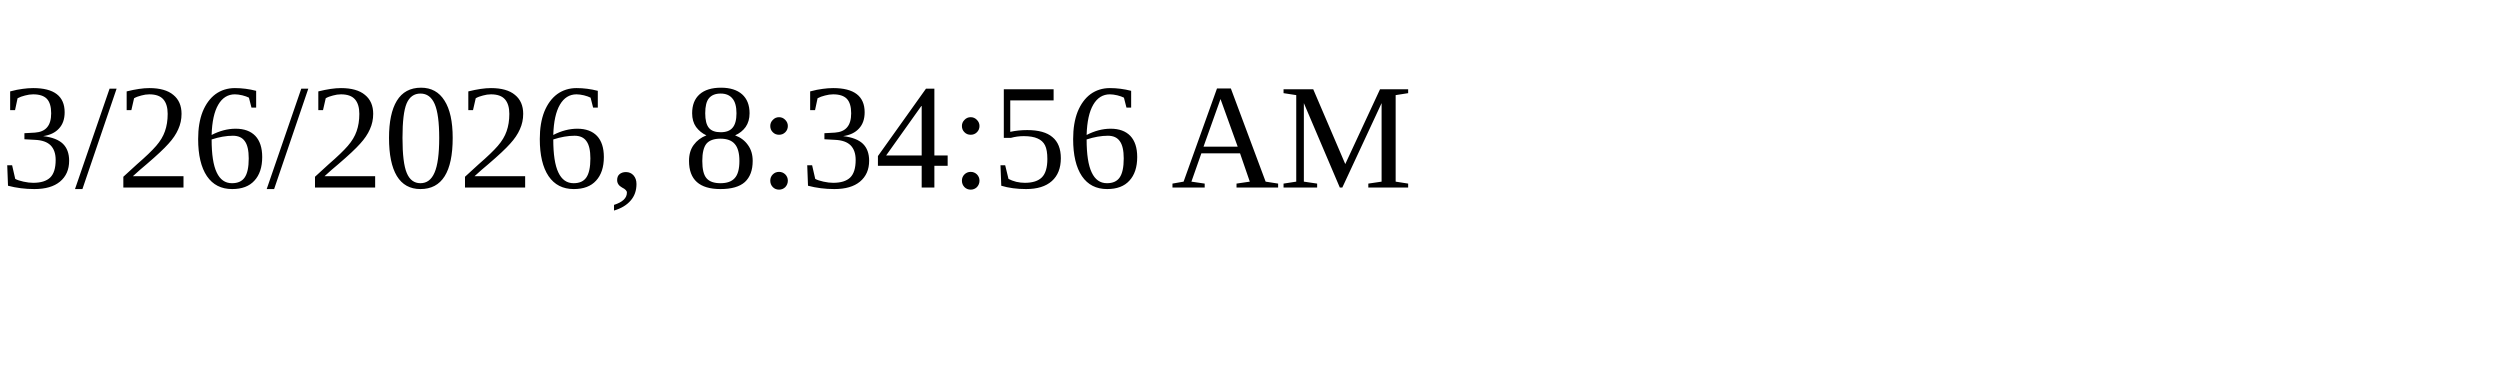
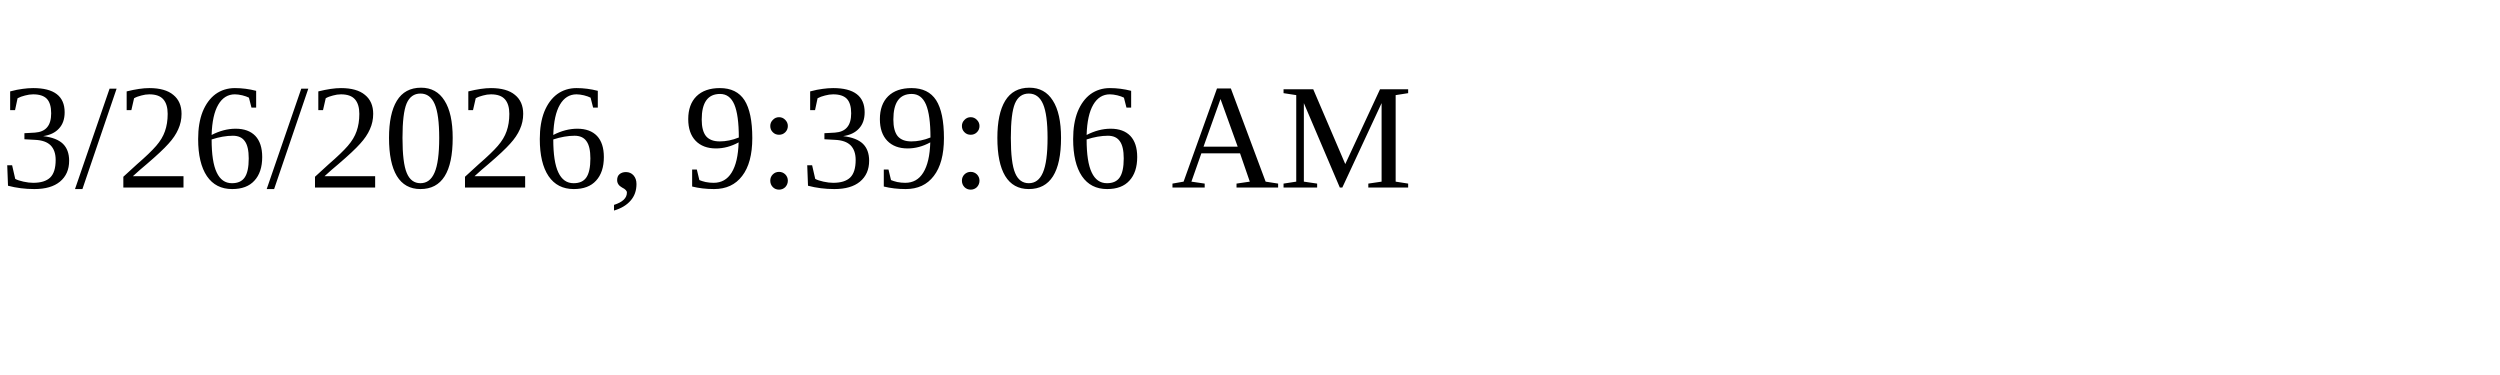
<svg xmlns="http://www.w3.org/2000/svg" height="30" width="200">
-   <text x="0" y="15">3/26/2026, 8:34:56 AM</text>
+   <text x="0" y="15">3/26/2026, 9:39:06 AM</text>
</svg>
